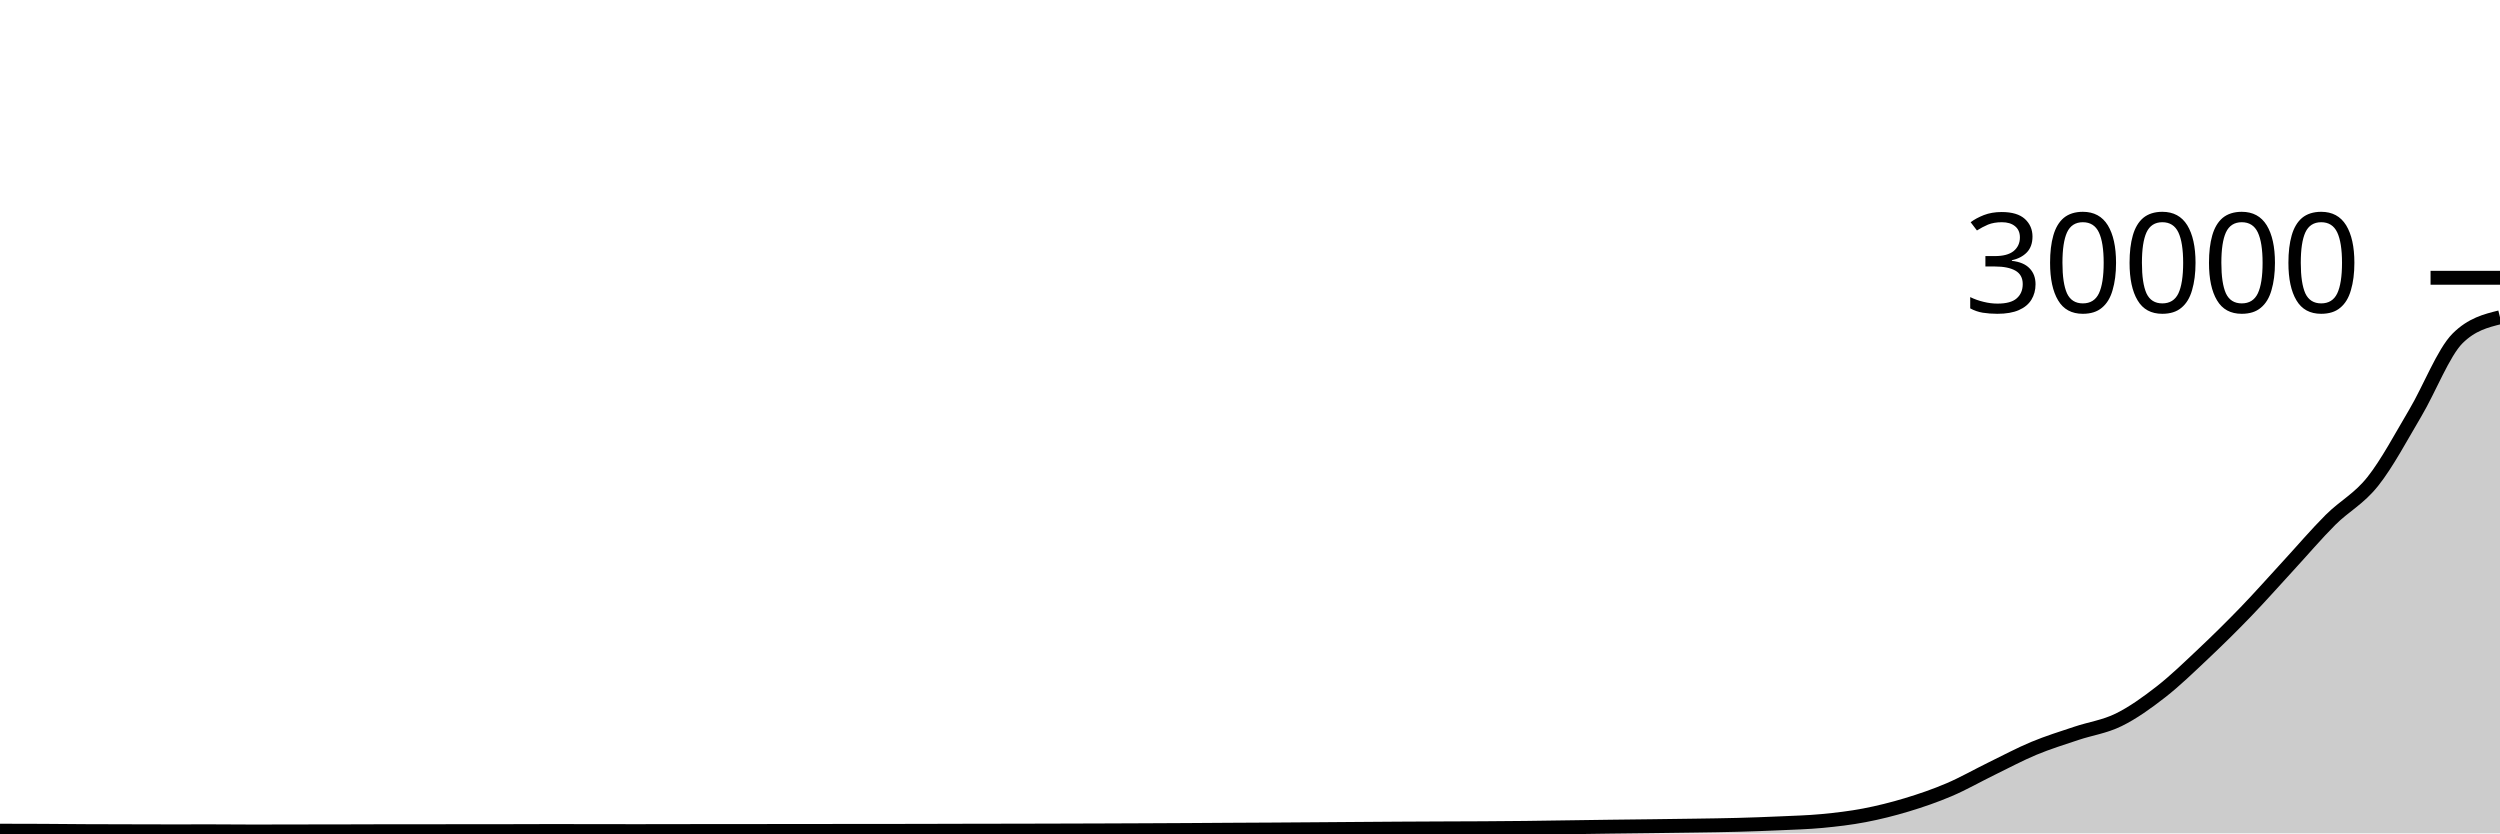
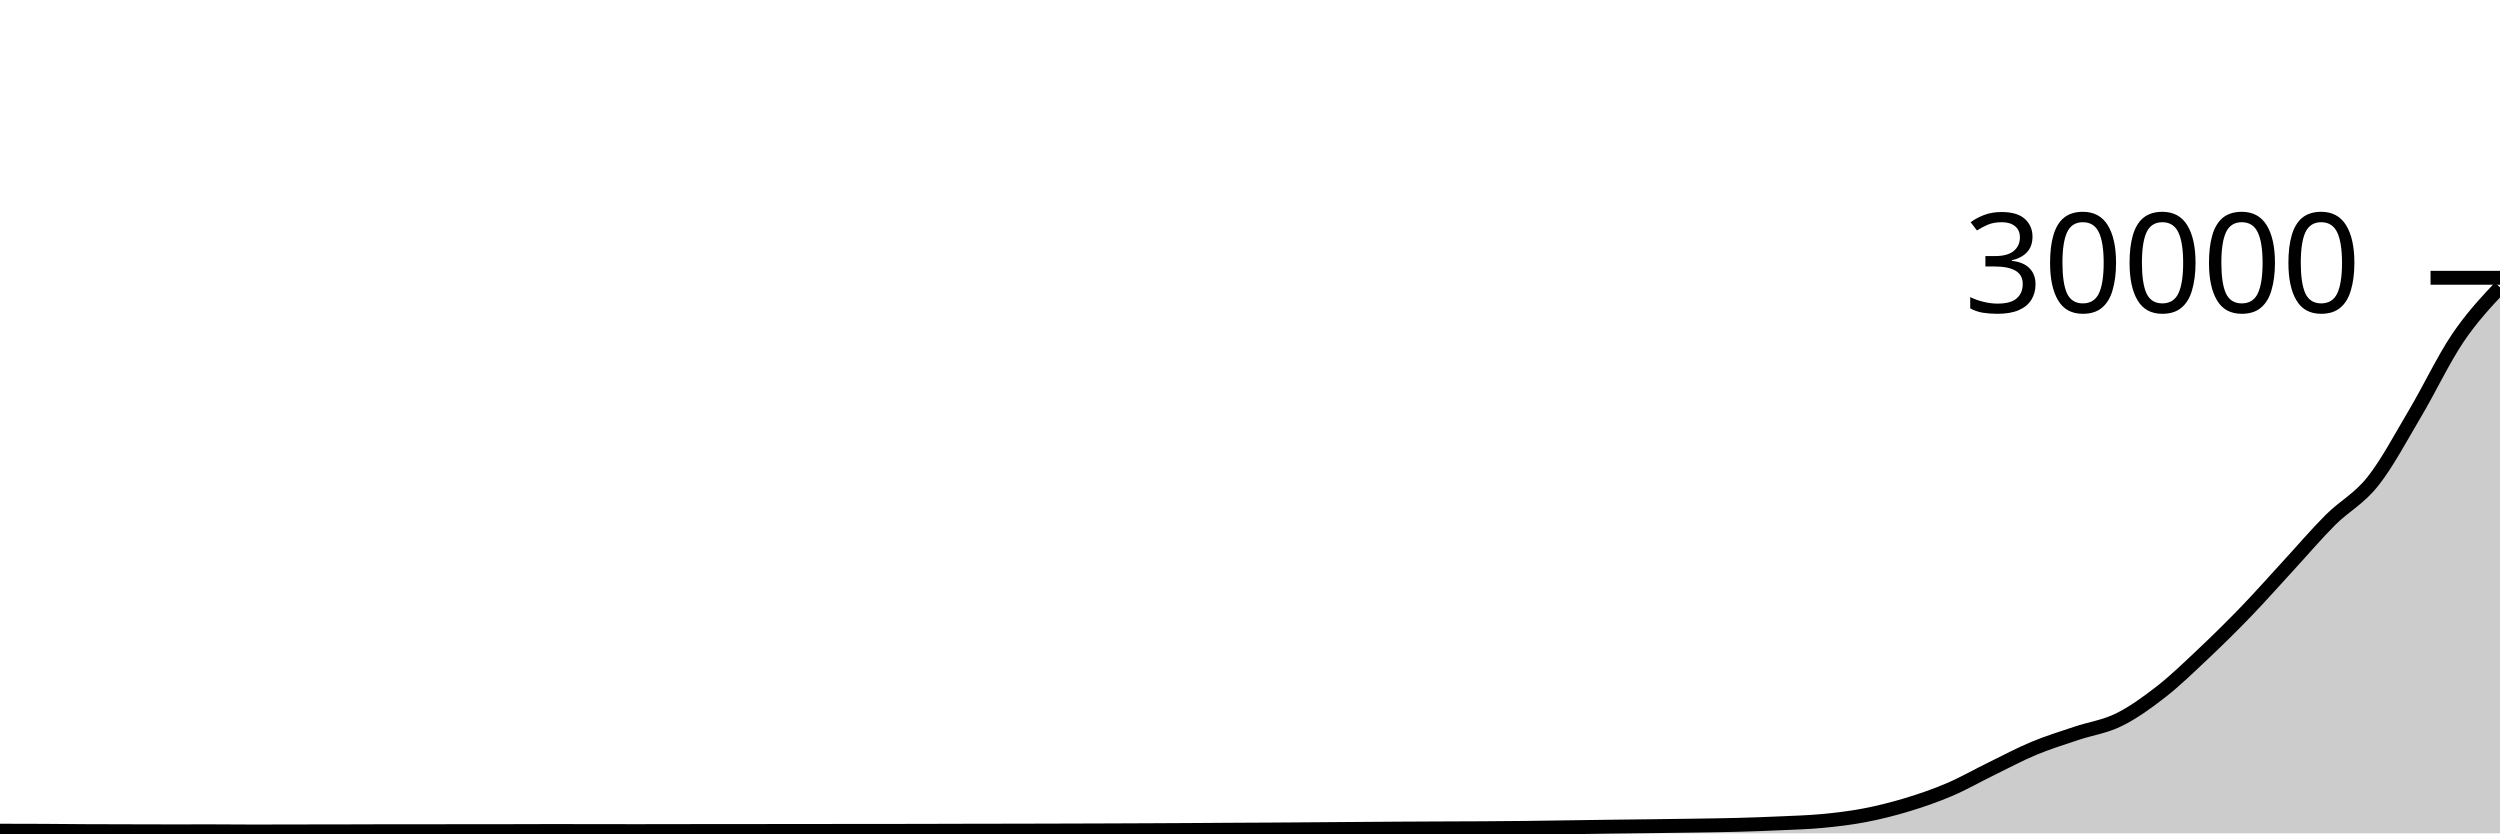
<svg xmlns="http://www.w3.org/2000/svg" viewBox="0 0 180 60">
  <g transform="translate(0,20)">
-     <path class="area" fill="rgba(0, 0, 0, 0.2)" d="M0,39.809C1.017,39.811,2.034,39.812,3.051,39.817C4.068,39.822,5.085,39.835,6.102,39.84C7.119,39.845,8.136,39.847,9.153,39.849C10.169,39.852,11.186,39.856,12.203,39.856C13.22,39.856,14.237,39.853,15.254,39.853C16.271,39.853,17.288,39.867,18.305,39.867C19.322,39.867,20.339,39.862,21.356,39.86C22.373,39.858,23.39,39.859,24.407,39.857C25.424,39.856,26.441,39.849,27.458,39.848C28.475,39.847,29.492,39.848,30.508,39.847C31.525,39.846,32.542,39.844,33.559,39.843C34.576,39.842,35.593,39.842,36.61,39.841C37.627,39.84,38.644,39.833,39.661,39.833C40.678,39.833,41.695,39.836,42.712,39.837C43.729,39.839,44.746,39.841,45.763,39.841C46.78,39.841,47.797,39.839,48.814,39.837C49.831,39.836,50.847,39.831,51.864,39.831C52.881,39.831,53.898,39.831,54.915,39.831C55.932,39.831,56.949,39.828,57.966,39.827C58.983,39.826,60,39.826,61.017,39.825C62.034,39.825,63.051,39.824,64.068,39.823C65.085,39.821,66.102,39.82,67.119,39.817C68.136,39.815,69.153,39.811,70.169,39.809C71.186,39.807,72.203,39.807,73.22,39.805C74.237,39.803,75.254,39.8,76.271,39.797C77.288,39.794,78.305,39.792,79.322,39.788C80.339,39.784,81.356,39.78,82.373,39.776C83.39,39.772,84.407,39.767,85.424,39.761C86.441,39.756,87.458,39.747,88.475,39.741C89.492,39.735,90.508,39.732,91.525,39.725C92.542,39.719,93.559,39.711,94.576,39.704C95.593,39.697,96.61,39.689,97.627,39.681C98.644,39.674,99.661,39.665,100.678,39.659C101.695,39.652,102.712,39.648,103.729,39.644C104.746,39.64,105.763,39.638,106.78,39.632C107.797,39.626,108.814,39.618,109.831,39.607C110.847,39.595,111.864,39.578,112.881,39.564C113.898,39.55,114.915,39.534,115.932,39.521C116.949,39.508,117.966,39.498,118.983,39.485C120,39.472,121.017,39.46,122.034,39.444C123.051,39.428,124.068,39.417,125.085,39.389C126.102,39.362,127.119,39.326,128.136,39.28C129.153,39.234,130.169,39.208,131.186,39.112C132.203,39.016,133.22,38.897,134.237,38.703C135.254,38.509,136.271,38.255,137.288,37.948C138.305,37.641,139.322,37.292,140.339,36.859C141.356,36.425,142.373,35.842,143.39,35.345C144.407,34.849,145.424,34.304,146.441,33.88C147.458,33.456,148.475,33.144,149.492,32.803C150.508,32.461,151.525,32.328,152.542,31.829C153.559,31.33,154.576,30.603,155.593,29.809C156.61,29.016,157.627,28.028,158.644,27.069C159.661,26.11,160.678,25.109,161.695,24.055C162.712,23.001,163.729,21.85,164.746,20.745C165.763,19.641,166.78,18.444,167.797,17.429C168.814,16.415,169.831,15.939,170.847,14.657C171.864,13.376,172.881,11.455,173.898,9.739C174.915,8.022,175.932,5.371,176.949,4.36C177.966,3.349,178.983,3.097,180,2.844L180,40C178.983,40,177.966,40,176.949,40C175.932,40,174.915,40,173.898,40C172.881,40,171.864,40,170.847,40C169.831,40,168.814,40,167.797,40C166.78,40,165.763,40,164.746,40C163.729,40,162.712,40,161.695,40C160.678,40,159.661,40,158.644,40C157.627,40,156.61,40,155.593,40C154.576,40,153.559,40,152.542,40C151.525,40,150.508,40,149.492,40C148.475,40,147.458,40,146.441,40C145.424,40,144.407,40,143.39,40C142.373,40,141.356,40,140.339,40C139.322,40,138.305,40,137.288,40C136.271,40,135.254,40,134.237,40C133.22,40,132.203,40,131.186,40C130.169,40,129.153,40,128.136,40C127.119,40,126.102,40,125.085,40C124.068,40,123.051,40,122.034,40C121.017,40,120,40,118.983,40C117.966,40,116.949,40,115.932,40C114.915,40,113.898,40,112.881,40C111.864,40,110.847,40,109.831,40C108.814,40,107.797,40,106.78,40C105.763,40,104.746,40,103.729,40C102.712,40,101.695,40,100.678,40C99.661,40,98.644,40,97.627,40C96.61,40,95.593,40,94.576,40C93.559,40,92.542,40,91.525,40C90.508,40,89.492,40,88.475,40C87.458,40,86.441,40,85.424,40C84.407,40,83.39,40,82.373,40C81.356,40,80.339,40,79.322,40C78.305,40,77.288,40,76.271,40C75.254,40,74.237,40,73.22,40C72.203,40,71.186,40,70.169,40C69.153,40,68.136,40,67.119,40C66.102,40,65.085,40,64.068,40C63.051,40,62.034,40,61.017,40C60,40,58.983,40,57.966,40C56.949,40,55.932,40,54.915,40C53.898,40,52.881,40,51.864,40C50.847,40,49.831,40,48.814,40C47.797,40,46.78,40,45.763,40C44.746,40,43.729,40,42.712,40C41.695,40,40.678,40,39.661,40C38.644,40,37.627,40,36.61,40C35.593,40,34.576,40,33.559,40C32.542,40,31.525,40,30.508,40C29.492,40,28.475,40,27.458,40C26.441,40,25.424,40,24.407,40C23.39,40,22.373,40,21.356,40C20.339,40,19.322,40,18.305,40C17.288,40,16.271,40,15.254,40C14.237,40,13.22,40,12.203,40C11.186,40,10.169,40,9.153,40C8.136,40,7.119,40,6.102,40C5.085,40,4.068,40,3.051,40C2.034,40,1.017,40,0,40Z" />
-     <path class="line" stroke="black" fill="none" d="M0,39.809C1.017,39.811,2.034,39.812,3.051,39.817C4.068,39.822,5.085,39.835,6.102,39.84C7.119,39.845,8.136,39.847,9.153,39.849C10.169,39.852,11.186,39.856,12.203,39.856C13.22,39.856,14.237,39.853,15.254,39.853C16.271,39.853,17.288,39.867,18.305,39.867C19.322,39.867,20.339,39.862,21.356,39.86C22.373,39.858,23.39,39.859,24.407,39.857C25.424,39.856,26.441,39.849,27.458,39.848C28.475,39.847,29.492,39.848,30.508,39.847C31.525,39.846,32.542,39.844,33.559,39.843C34.576,39.842,35.593,39.842,36.61,39.841C37.627,39.84,38.644,39.833,39.661,39.833C40.678,39.833,41.695,39.836,42.712,39.837C43.729,39.839,44.746,39.841,45.763,39.841C46.78,39.841,47.797,39.839,48.814,39.837C49.831,39.836,50.847,39.831,51.864,39.831C52.881,39.831,53.898,39.831,54.915,39.831C55.932,39.831,56.949,39.828,57.966,39.827C58.983,39.826,60,39.826,61.017,39.825C62.034,39.825,63.051,39.824,64.068,39.823C65.085,39.821,66.102,39.82,67.119,39.817C68.136,39.815,69.153,39.811,70.169,39.809C71.186,39.807,72.203,39.807,73.22,39.805C74.237,39.803,75.254,39.8,76.271,39.797C77.288,39.794,78.305,39.792,79.322,39.788C80.339,39.784,81.356,39.78,82.373,39.776C83.39,39.772,84.407,39.767,85.424,39.761C86.441,39.756,87.458,39.747,88.475,39.741C89.492,39.735,90.508,39.732,91.525,39.725C92.542,39.719,93.559,39.711,94.576,39.704C95.593,39.697,96.61,39.689,97.627,39.681C98.644,39.674,99.661,39.665,100.678,39.659C101.695,39.652,102.712,39.648,103.729,39.644C104.746,39.64,105.763,39.638,106.78,39.632C107.797,39.626,108.814,39.618,109.831,39.607C110.847,39.595,111.864,39.578,112.881,39.564C113.898,39.55,114.915,39.534,115.932,39.521C116.949,39.508,117.966,39.498,118.983,39.485C120,39.472,121.017,39.46,122.034,39.444C123.051,39.428,124.068,39.417,125.085,39.389C126.102,39.362,127.119,39.326,128.136,39.28C129.153,39.234,130.169,39.208,131.186,39.112C132.203,39.016,133.22,38.897,134.237,38.703C135.254,38.509,136.271,38.255,137.288,37.948C138.305,37.641,139.322,37.292,140.339,36.859C141.356,36.425,142.373,35.842,143.39,35.345C144.407,34.849,145.424,34.304,146.441,33.88C147.458,33.456,148.475,33.144,149.492,32.803C150.508,32.461,151.525,32.328,152.542,31.829C153.559,31.33,154.576,30.603,155.593,29.809C156.61,29.016,157.627,28.028,158.644,27.069C159.661,26.11,160.678,25.109,161.695,24.055C162.712,23.001,163.729,21.85,164.746,20.745C165.763,19.641,166.78,18.444,167.797,17.429C168.814,16.415,169.831,15.939,170.847,14.657C171.864,13.376,172.881,11.455,173.898,9.739C174.915,8.022,175.932,5.371,176.949,4.36C177.966,3.349,178.983,3.097,180,2.844" />
+     <path class="area" fill="rgba(0, 0, 0, 0.2)" d="M0,39.809C1.017,39.811,2.034,39.812,3.051,39.817C4.068,39.822,5.085,39.835,6.102,39.84C7.119,39.845,8.136,39.847,9.153,39.849C10.169,39.852,11.186,39.856,12.203,39.856C13.22,39.856,14.237,39.853,15.254,39.853C16.271,39.853,17.288,39.867,18.305,39.867C19.322,39.867,20.339,39.862,21.356,39.86C22.373,39.858,23.39,39.859,24.407,39.857C25.424,39.856,26.441,39.849,27.458,39.848C28.475,39.847,29.492,39.848,30.508,39.847C31.525,39.846,32.542,39.844,33.559,39.843C34.576,39.842,35.593,39.842,36.61,39.841C37.627,39.84,38.644,39.833,39.661,39.833C40.678,39.833,41.695,39.836,42.712,39.837C43.729,39.839,44.746,39.841,45.763,39.841C46.78,39.841,47.797,39.839,48.814,39.837C49.831,39.836,50.847,39.831,51.864,39.831C52.881,39.831,53.898,39.831,54.915,39.831C55.932,39.831,56.949,39.828,57.966,39.827C58.983,39.826,60,39.826,61.017,39.825C62.034,39.825,63.051,39.824,64.068,39.823C65.085,39.821,66.102,39.82,67.119,39.817C68.136,39.815,69.153,39.811,70.169,39.809C71.186,39.807,72.203,39.807,73.22,39.805C74.237,39.803,75.254,39.8,76.271,39.797C77.288,39.794,78.305,39.792,79.322,39.788C80.339,39.784,81.356,39.78,82.373,39.776C83.39,39.772,84.407,39.767,85.424,39.761C86.441,39.756,87.458,39.747,88.475,39.741C89.492,39.735,90.508,39.732,91.525,39.725C92.542,39.719,93.559,39.711,94.576,39.704C95.593,39.697,96.61,39.689,97.627,39.681C98.644,39.674,99.661,39.665,100.678,39.659C101.695,39.652,102.712,39.648,103.729,39.644C104.746,39.64,105.763,39.638,106.78,39.632C107.797,39.626,108.814,39.618,109.831,39.607C110.847,39.595,111.864,39.578,112.881,39.564C113.898,39.55,114.915,39.534,115.932,39.521C116.949,39.508,117.966,39.498,118.983,39.485C120,39.472,121.017,39.46,122.034,39.444C123.051,39.428,124.068,39.417,125.085,39.389C126.102,39.362,127.119,39.326,128.136,39.28C129.153,39.234,130.169,39.208,131.186,39.112C132.203,39.016,133.22,38.897,134.237,38.703C135.254,38.509,136.271,38.255,137.288,37.948C138.305,37.641,139.322,37.292,140.339,36.859C141.356,36.425,142.373,35.842,143.39,35.345C144.407,34.849,145.424,34.304,146.441,33.88C147.458,33.456,148.475,33.144,149.492,32.803C150.508,32.461,151.525,32.328,152.542,31.829C153.559,31.33,154.576,30.603,155.593,29.809C156.61,29.016,157.627,28.028,158.644,27.069C159.661,26.11,160.678,25.109,161.695,24.055C162.712,23.001,163.729,21.85,164.746,20.745C165.763,19.641,166.78,18.444,167.797,17.429C168.814,16.415,169.831,15.939,170.847,14.657C171.864,13.376,172.881,11.455,173.898,9.739C174.915,8.022,175.932,5.869,176.949,4.36C177.966,2.851,178.983,1.768,180,0.685L180,40C178.983,40,177.966,40,176.949,40C175.932,40,174.915,40,173.898,40C172.881,40,171.864,40,170.847,40C169.831,40,168.814,40,167.797,40C166.78,40,165.763,40,164.746,40C163.729,40,162.712,40,161.695,40C160.678,40,159.661,40,158.644,40C157.627,40,156.61,40,155.593,40C154.576,40,153.559,40,152.542,40C151.525,40,150.508,40,149.492,40C148.475,40,147.458,40,146.441,40C145.424,40,144.407,40,143.39,40C142.373,40,141.356,40,140.339,40C139.322,40,138.305,40,137.288,40C136.271,40,135.254,40,134.237,40C133.22,40,132.203,40,131.186,40C130.169,40,129.153,40,128.136,40C127.119,40,126.102,40,125.085,40C124.068,40,123.051,40,122.034,40C121.017,40,120,40,118.983,40C117.966,40,116.949,40,115.932,40C114.915,40,113.898,40,112.881,40C111.864,40,110.847,40,109.831,40C108.814,40,107.797,40,106.78,40C105.763,40,104.746,40,103.729,40C102.712,40,101.695,40,100.678,40C99.661,40,98.644,40,97.627,40C96.61,40,95.593,40,94.576,40C93.559,40,92.542,40,91.525,40C90.508,40,89.492,40,88.475,40C87.458,40,86.441,40,85.424,40C84.407,40,83.39,40,82.373,40C81.356,40,80.339,40,79.322,40C78.305,40,77.288,40,76.271,40C75.254,40,74.237,40,73.22,40C72.203,40,71.186,40,70.169,40C69.153,40,68.136,40,67.119,40C66.102,40,65.085,40,64.068,40C63.051,40,62.034,40,61.017,40C60,40,58.983,40,57.966,40C56.949,40,55.932,40,54.915,40C53.898,40,52.881,40,51.864,40C50.847,40,49.831,40,48.814,40C47.797,40,46.78,40,45.763,40C44.746,40,43.729,40,42.712,40C41.695,40,40.678,40,39.661,40C38.644,40,37.627,40,36.61,40C35.593,40,34.576,40,33.559,40C32.542,40,31.525,40,30.508,40C29.492,40,28.475,40,27.458,40C26.441,40,25.424,40,24.407,40C23.39,40,22.373,40,21.356,40C20.339,40,19.322,40,18.305,40C17.288,40,16.271,40,15.254,40C14.237,40,13.22,40,12.203,40C11.186,40,10.169,40,9.153,40C8.136,40,7.119,40,6.102,40C5.085,40,4.068,40,3.051,40C2.034,40,1.017,40,0,40Z" />
+     <path class="line" stroke="black" fill="none" d="M0,39.809C1.017,39.811,2.034,39.812,3.051,39.817C4.068,39.822,5.085,39.835,6.102,39.84C7.119,39.845,8.136,39.847,9.153,39.849C10.169,39.852,11.186,39.856,12.203,39.856C13.22,39.856,14.237,39.853,15.254,39.853C16.271,39.853,17.288,39.867,18.305,39.867C19.322,39.867,20.339,39.862,21.356,39.86C22.373,39.858,23.39,39.859,24.407,39.857C25.424,39.856,26.441,39.849,27.458,39.848C28.475,39.847,29.492,39.848,30.508,39.847C31.525,39.846,32.542,39.844,33.559,39.843C34.576,39.842,35.593,39.842,36.61,39.841C37.627,39.84,38.644,39.833,39.661,39.833C40.678,39.833,41.695,39.836,42.712,39.837C43.729,39.839,44.746,39.841,45.763,39.841C46.78,39.841,47.797,39.839,48.814,39.837C49.831,39.836,50.847,39.831,51.864,39.831C52.881,39.831,53.898,39.831,54.915,39.831C55.932,39.831,56.949,39.828,57.966,39.827C58.983,39.826,60,39.826,61.017,39.825C62.034,39.825,63.051,39.824,64.068,39.823C65.085,39.821,66.102,39.82,67.119,39.817C68.136,39.815,69.153,39.811,70.169,39.809C71.186,39.807,72.203,39.807,73.22,39.805C74.237,39.803,75.254,39.8,76.271,39.797C77.288,39.794,78.305,39.792,79.322,39.788C80.339,39.784,81.356,39.78,82.373,39.776C83.39,39.772,84.407,39.767,85.424,39.761C86.441,39.756,87.458,39.747,88.475,39.741C89.492,39.735,90.508,39.732,91.525,39.725C92.542,39.719,93.559,39.711,94.576,39.704C95.593,39.697,96.61,39.689,97.627,39.681C98.644,39.674,99.661,39.665,100.678,39.659C101.695,39.652,102.712,39.648,103.729,39.644C104.746,39.64,105.763,39.638,106.78,39.632C107.797,39.626,108.814,39.618,109.831,39.607C110.847,39.595,111.864,39.578,112.881,39.564C113.898,39.55,114.915,39.534,115.932,39.521C116.949,39.508,117.966,39.498,118.983,39.485C120,39.472,121.017,39.46,122.034,39.444C123.051,39.428,124.068,39.417,125.085,39.389C126.102,39.362,127.119,39.326,128.136,39.28C129.153,39.234,130.169,39.208,131.186,39.112C132.203,39.016,133.22,38.897,134.237,38.703C135.254,38.509,136.271,38.255,137.288,37.948C138.305,37.641,139.322,37.292,140.339,36.859C141.356,36.425,142.373,35.842,143.39,35.345C144.407,34.849,145.424,34.304,146.441,33.88C147.458,33.456,148.475,33.144,149.492,32.803C150.508,32.461,151.525,32.328,152.542,31.829C153.559,31.33,154.576,30.603,155.593,29.809C156.61,29.016,157.627,28.028,158.644,27.069C159.661,26.11,160.678,25.109,161.695,24.055C162.712,23.001,163.729,21.85,164.746,20.745C165.763,19.641,166.78,18.444,167.797,17.429C168.814,16.415,169.831,15.939,170.847,14.657C171.864,13.376,172.881,11.455,173.898,9.739C174.915,8.022,175.932,5.869,176.949,4.36C177.966,2.851,178.983,1.768,180,0.685" />
    <path class="axis-ceiling" stroke-width="1" stroke="black" fill="none" d="M175,0L180,0" />
    <text class="axis-ceiling-label" font-family="sans-serif" text-anchor="end" font-size="10px" x="170" y="2.5">30000</text>
  </g>
</svg>
